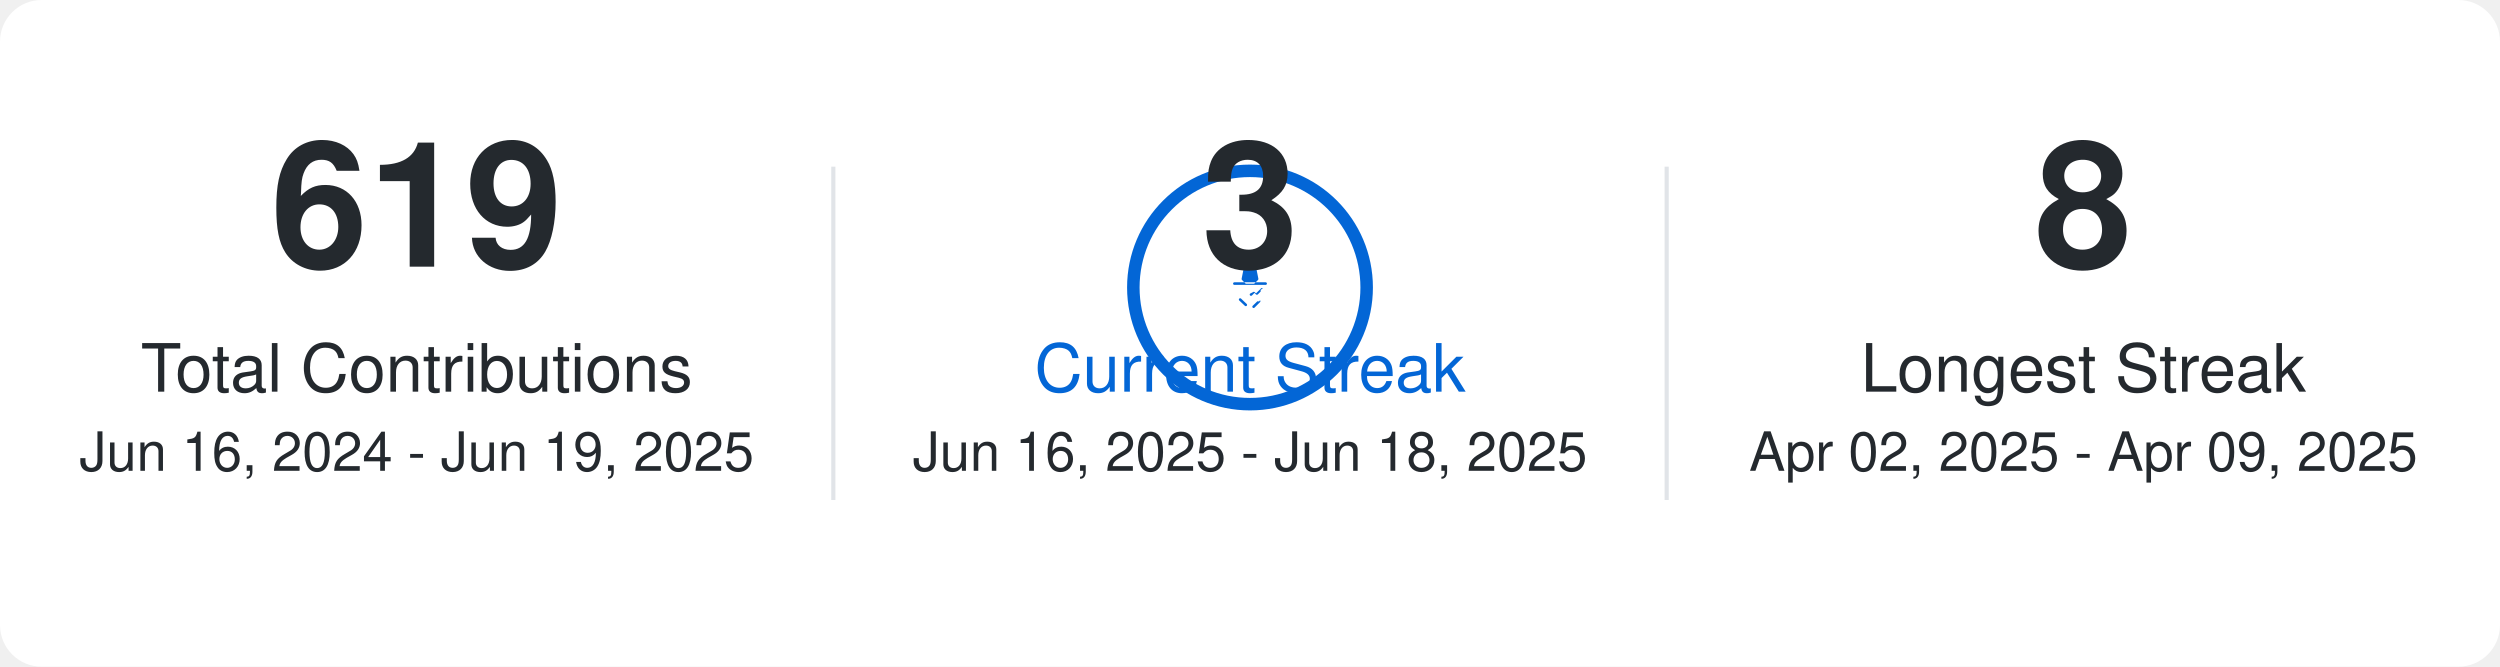
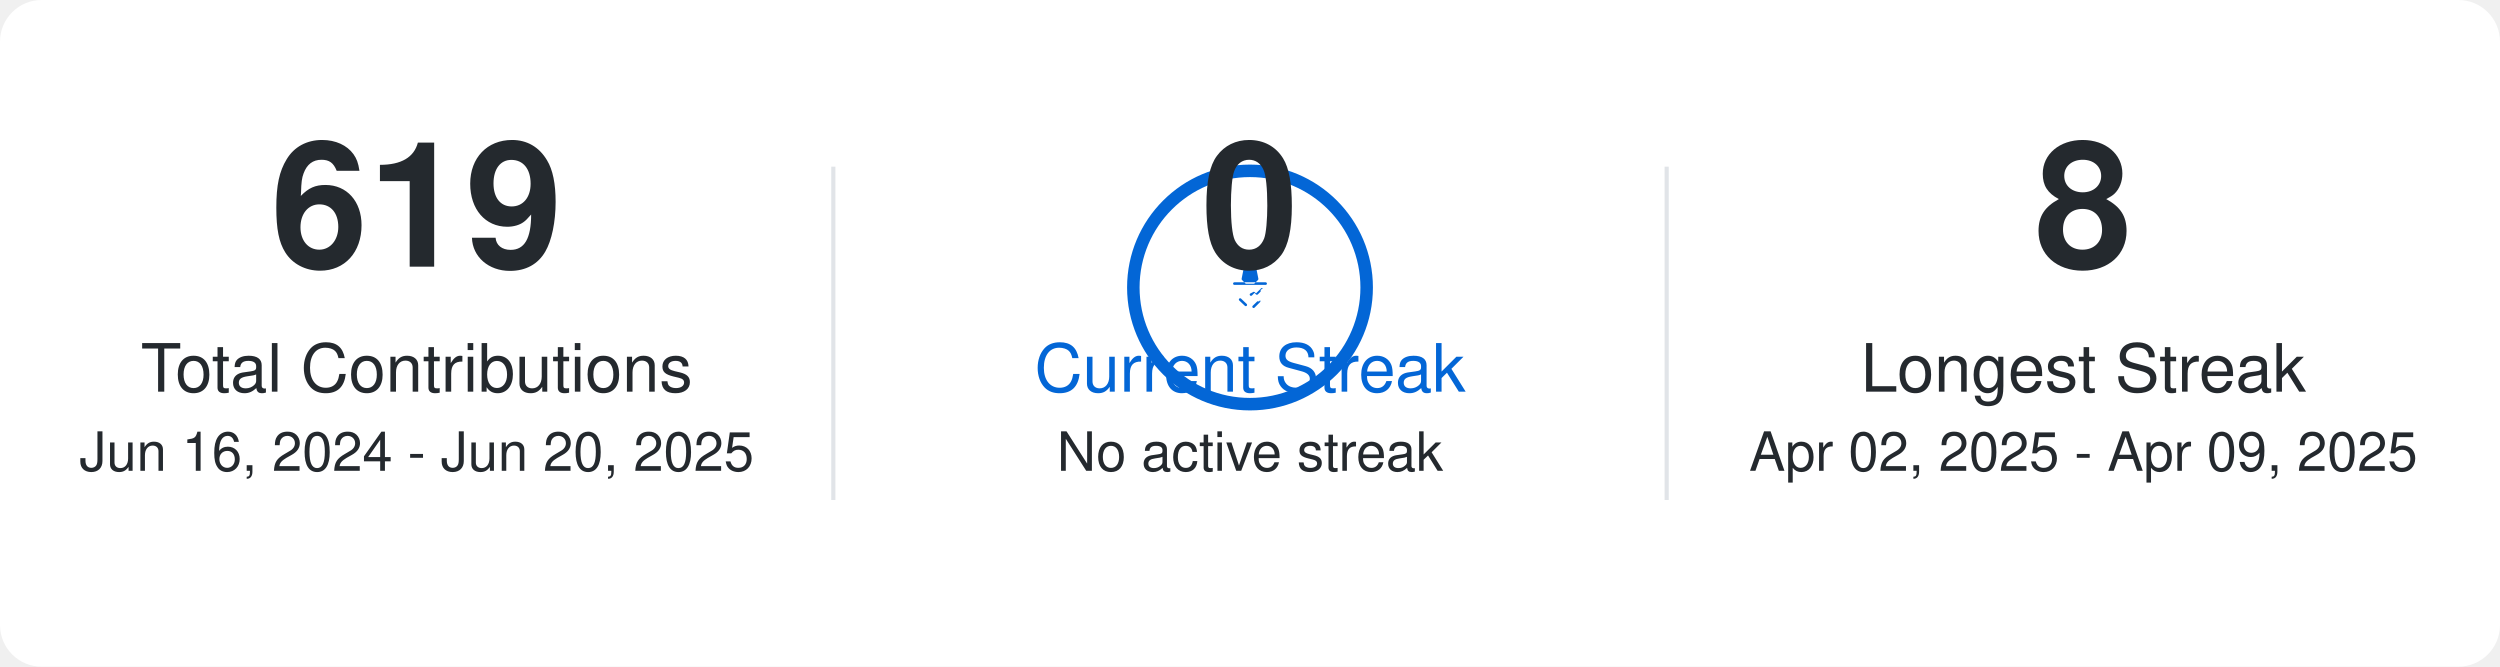
<svg xmlns="http://www.w3.org/2000/svg" width="600" height="160">
  <rect x="0" y="0" width="600" height="160" fill="#FFFFFF" rx="10" />
  <style>text { font-family: -apple-system,BlinkMacSystemFont,Segoe UI,Helvetica,Arial,sans-serif,Apple Color Emoji,Segoe UI Emoji; fill: #24292e; text-anchor: middle; }.main-number { font-size: 42px; font-weight: bold; }.label-text { font-size: 16px; }.date-range { font-size: 13px; fill: #24292e; }.primary-color-text { fill: #0366d6; }</style>
  <text x="100.0" y="64.0" class="main-number">619</text>
  <text x="100.0" y="94.0" class="label-text">Total Contributions</text>
-   <text x="100.0" y="113.0" class="date-range">Jun 16, 2024 - Jun 19, 2025</text>
+   <text x="100.0" y="113.0" class="date-range">Jun 16, 2024 - Jun 20, 2025</text>
  <circle cx="300.0" cy="69.0" r="28" stroke="#0366d6" stroke-width="3" fill="none" />
  <path d="M5.426 1.424A.5.5 0 016 1h4a.5.5 0 01.574.424l.64 3.202a.5.5 0 01-.15.485l-1.297 1.296a.5.5 0 01-.328.146h-2.92a.5.5 0 01-.328-.146L4.936 5.111a.5.5 0 01-.15-.485l.64-3.202zM12.923 8.358a.5.5 0 00-.707 0L10.3 10.273l-.478-.478a.5.5 0 00-.707 0L8.03 10.358a.5.5 0 00.707.707l.99-.99.57.57a.5.5 0 00.707 0l.99-.99a.5.5 0 000-.707zM14 6H2a.5.5 0 000 1h12a.5.5 0 000-1zm-2.586 7.414a.5.5 0 00-.707 0L9.03 15.03a.5.5 0 00.707.707l2.122-2.121a.5.5 0 000-.707zM3.864 12.273a.5.5 0 000 .707L6.03 15.03a.5.5 0 00.707-.707L4.571 12.273a.5.5 0 00-.707 0z" fill="#0366d6" transform="translate(295.0 64.0) scale(0.625)" />
-   <text x="300.0" y="64.0" class="main-number">3</text>
+   <text x="300.0" y="64.0" class="main-number">0</text>
  <text x="300.0" y="94.0" class="label-text primary-color-text">Current Streak</text>
-   <text x="300.0" y="113.0" class="date-range">Jun 16, 2025 - Jun 18, 2025</text>
+   <text x="300.0" y="113.0" class="date-range">No active streak</text>
  <text x="500.0" y="64.0" class="main-number">8</text>
  <text x="500.0" y="94.0" class="label-text">Longest Streak</text>
  <text x="500.0" y="113.0" class="date-range">Apr 02, 2025 - Apr 09, 2025</text>
  <line x1="200.0" y1="40.0" x2="200.0" y2="120.0" stroke="#e1e4e8" stroke-width="1" />
  <line x1="400.0" y1="40.0" x2="400.0" y2="120.0" stroke="#e1e4e8" stroke-width="1" />
</svg>
